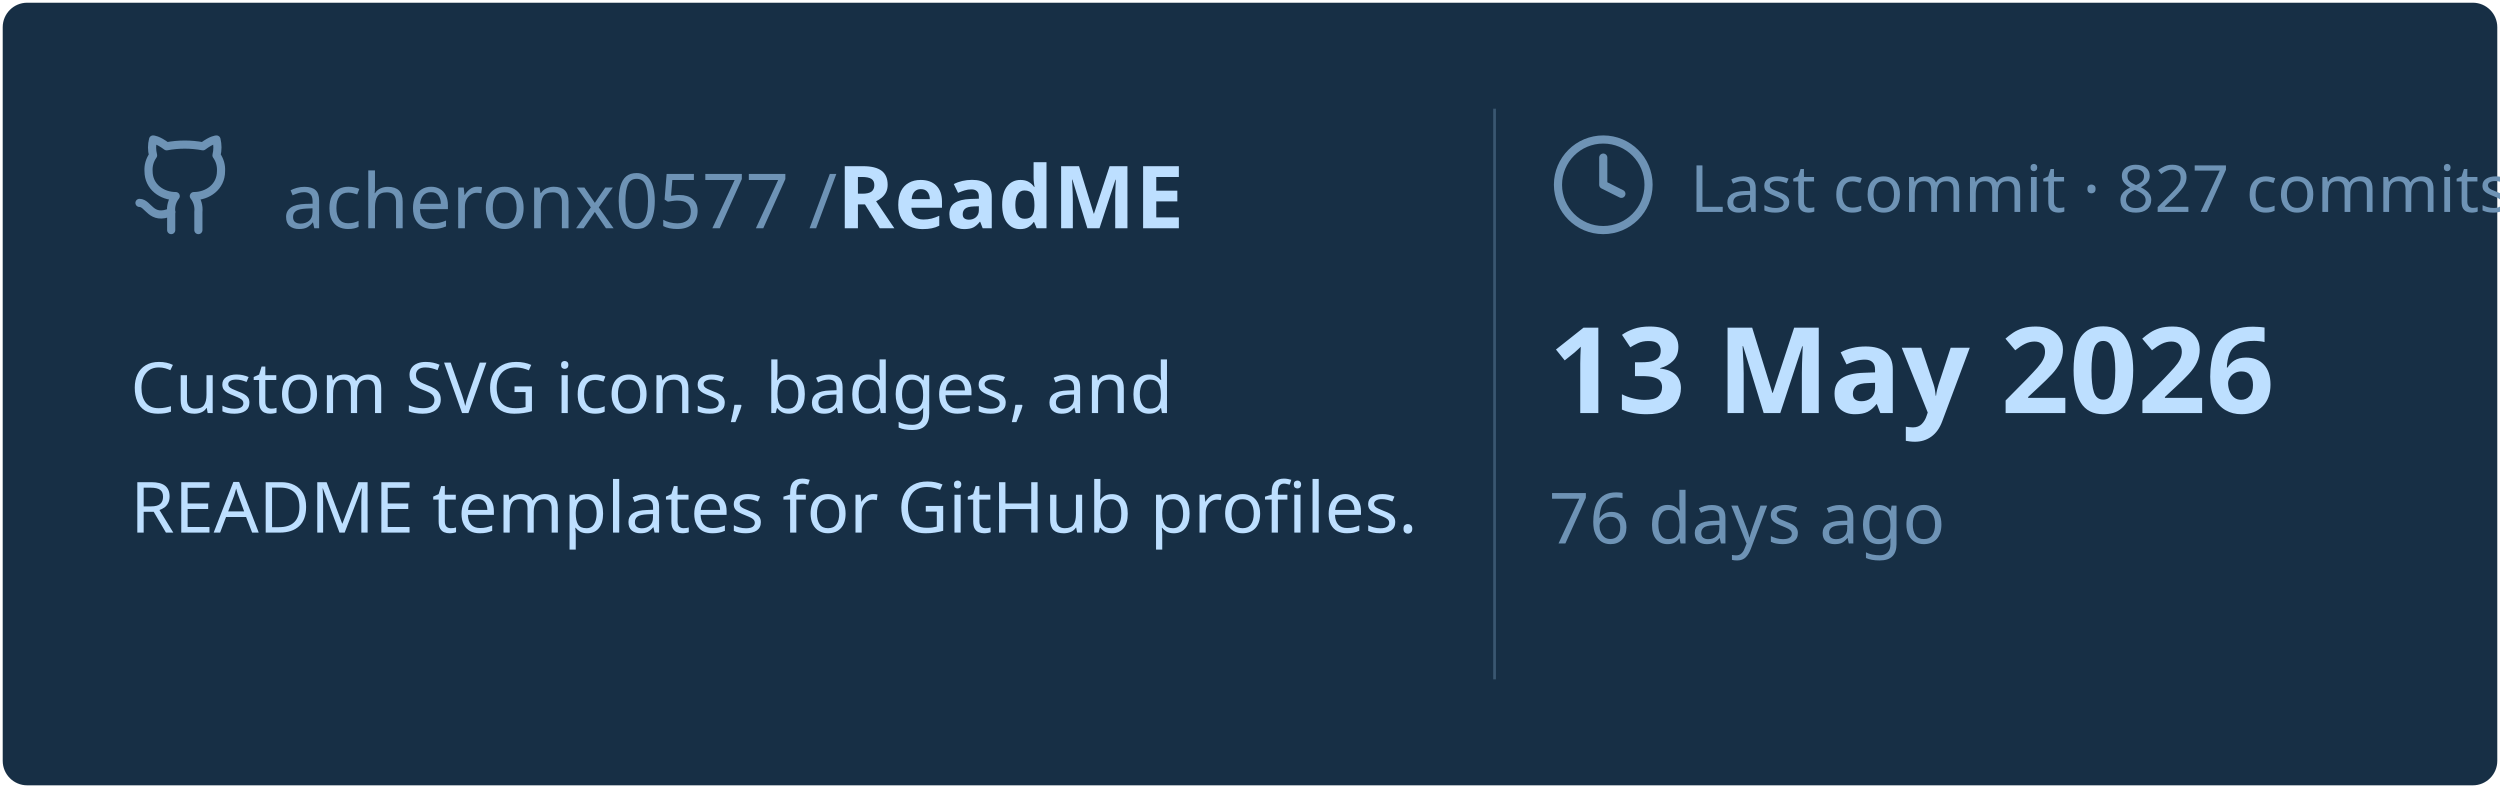
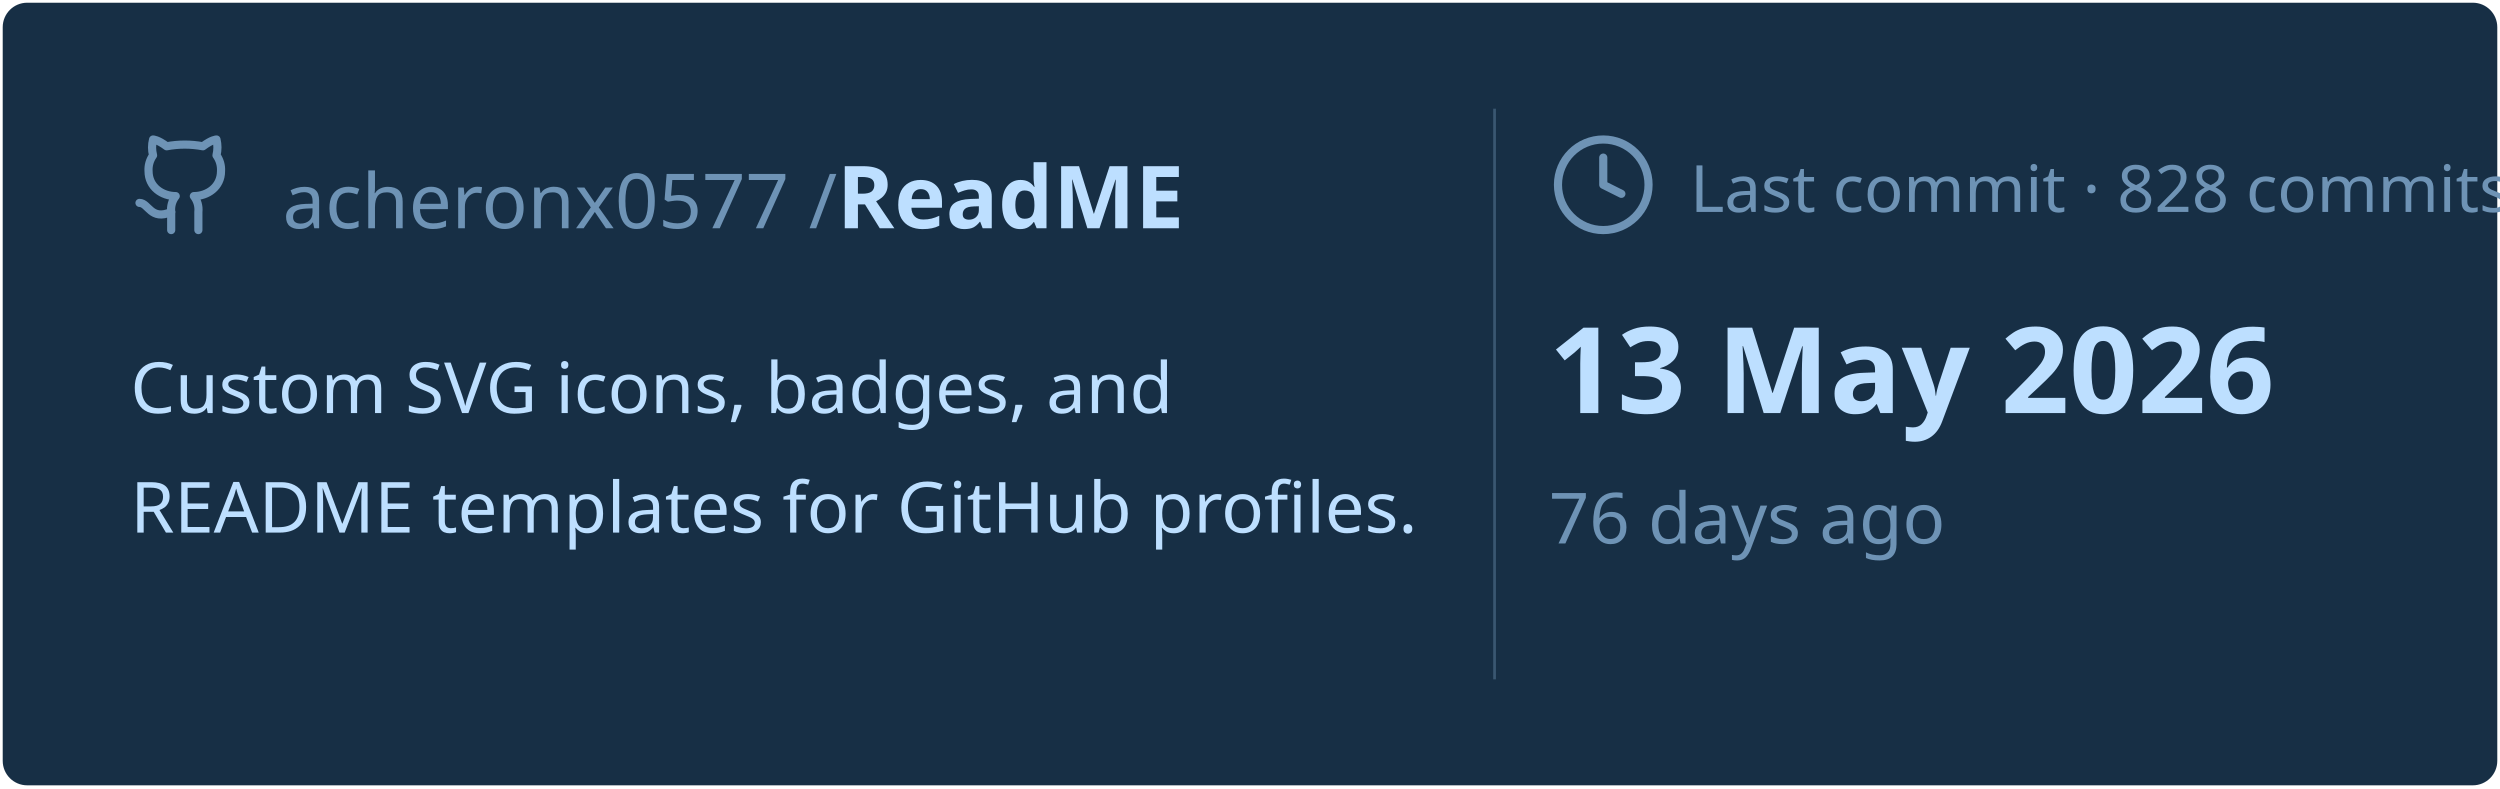
<svg xmlns="http://www.w3.org/2000/svg" viewBox="0 0 460 145" width="460px" height="145px">
  <rect stroke="#000000" stroke-opacity="0" fill="#172F45" rx="4.5" x="0.5" y="0.5" width="459" height="144" />
  <g transform="translate(24, 42)">
    <svg x="0" y="-18" width="20" height="20" viewBox="0 0 24 24" fill="none" stroke="#6E93B5" stroke-width="1.8" stroke-linecap="round" stroke-linejoin="round">
      <path d="M15 22v-4a4.8 4.8 0 0 0-1-3.5c3 0 6-2 6-5.5.08-1.25-.27-2.48-1-3.5.28-1.15.28-2.35 0-3.5 0 0-1 0-3 1.5-2.64-.5-5.36-.5-8 0C6 2 5 2 5 2c-.3 1.15-.3 2.35 0 3.5A5.403 5.403 0 0 0 4 9c0 3.5 3 5.5 6 5.5-.39.49-.68 1.05-.85 1.65-.17.6-.22 1.23-.15 1.85v4" />
      <path d="M9 18c-4.51 2-5-2-7-2" />
    </svg>
    <text x="28" y="0" font-family="&quot;Segoe UI&quot;, Ubuntu, sans-serif" font-size="14" font-weight="400" fill="#6E93B5">acheronx0577 /</text>
    <text x="130" y="0" font-family="&quot;Segoe UI&quot;, Ubuntu, sans-serif" font-size="16" font-weight="700" fill="#BDDFFF">ReadME</text>
  </g>
  <text x="24" y="76" font-family="&quot;Segoe UI&quot;, Ubuntu, sans-serif" font-size="13" font-weight="400" fill="#BDDFFF">Custom SVG icons, badges, and</text>
  <text x="24" y="98" font-family="&quot;Segoe UI&quot;, Ubuntu, sans-serif" font-size="13" font-weight="400" fill="#BDDFFF">README templates for GitHub profiles.</text>
  <line x1="275" y1="20" x2="275" y2="125" stroke="#6E93B5" stroke-width="0.5" stroke-opacity="0.4" />
  <svg x="285" y="24" width="20" height="20" viewBox="0 0 24 24" fill="none" stroke="#6E93B5" stroke-width="1.8" stroke-linecap="round" stroke-linejoin="round">
    <circle cx="12" cy="12" r="10" />
    <polyline points="12 6 12 12 16 14" />
  </svg>
-   <text x="311" y="39" font-family="&quot;Segoe UI&quot;, Ubuntu, sans-serif" font-size="12" font-weight="400" fill="#6E93B5">Last commit · 827 commits</text>
+   <text x="311" y="39" font-family="&quot;Segoe UI&quot;, Ubuntu, sans-serif" font-size="12" font-weight="400" fill="#6E93B5">Last commit · 828 commits</text>
  <text x="285" y="76" font-family="&quot;Segoe UI&quot;, Ubuntu, sans-serif" font-size="22" font-weight="700" fill="#BDDFFF">13 May 2026</text>
  <text x="285" y="100" font-family="&quot;Segoe UI&quot;, Ubuntu, sans-serif" font-size="13" font-weight="400" fill="#6E93B5">76 days ago</text>
</svg>
